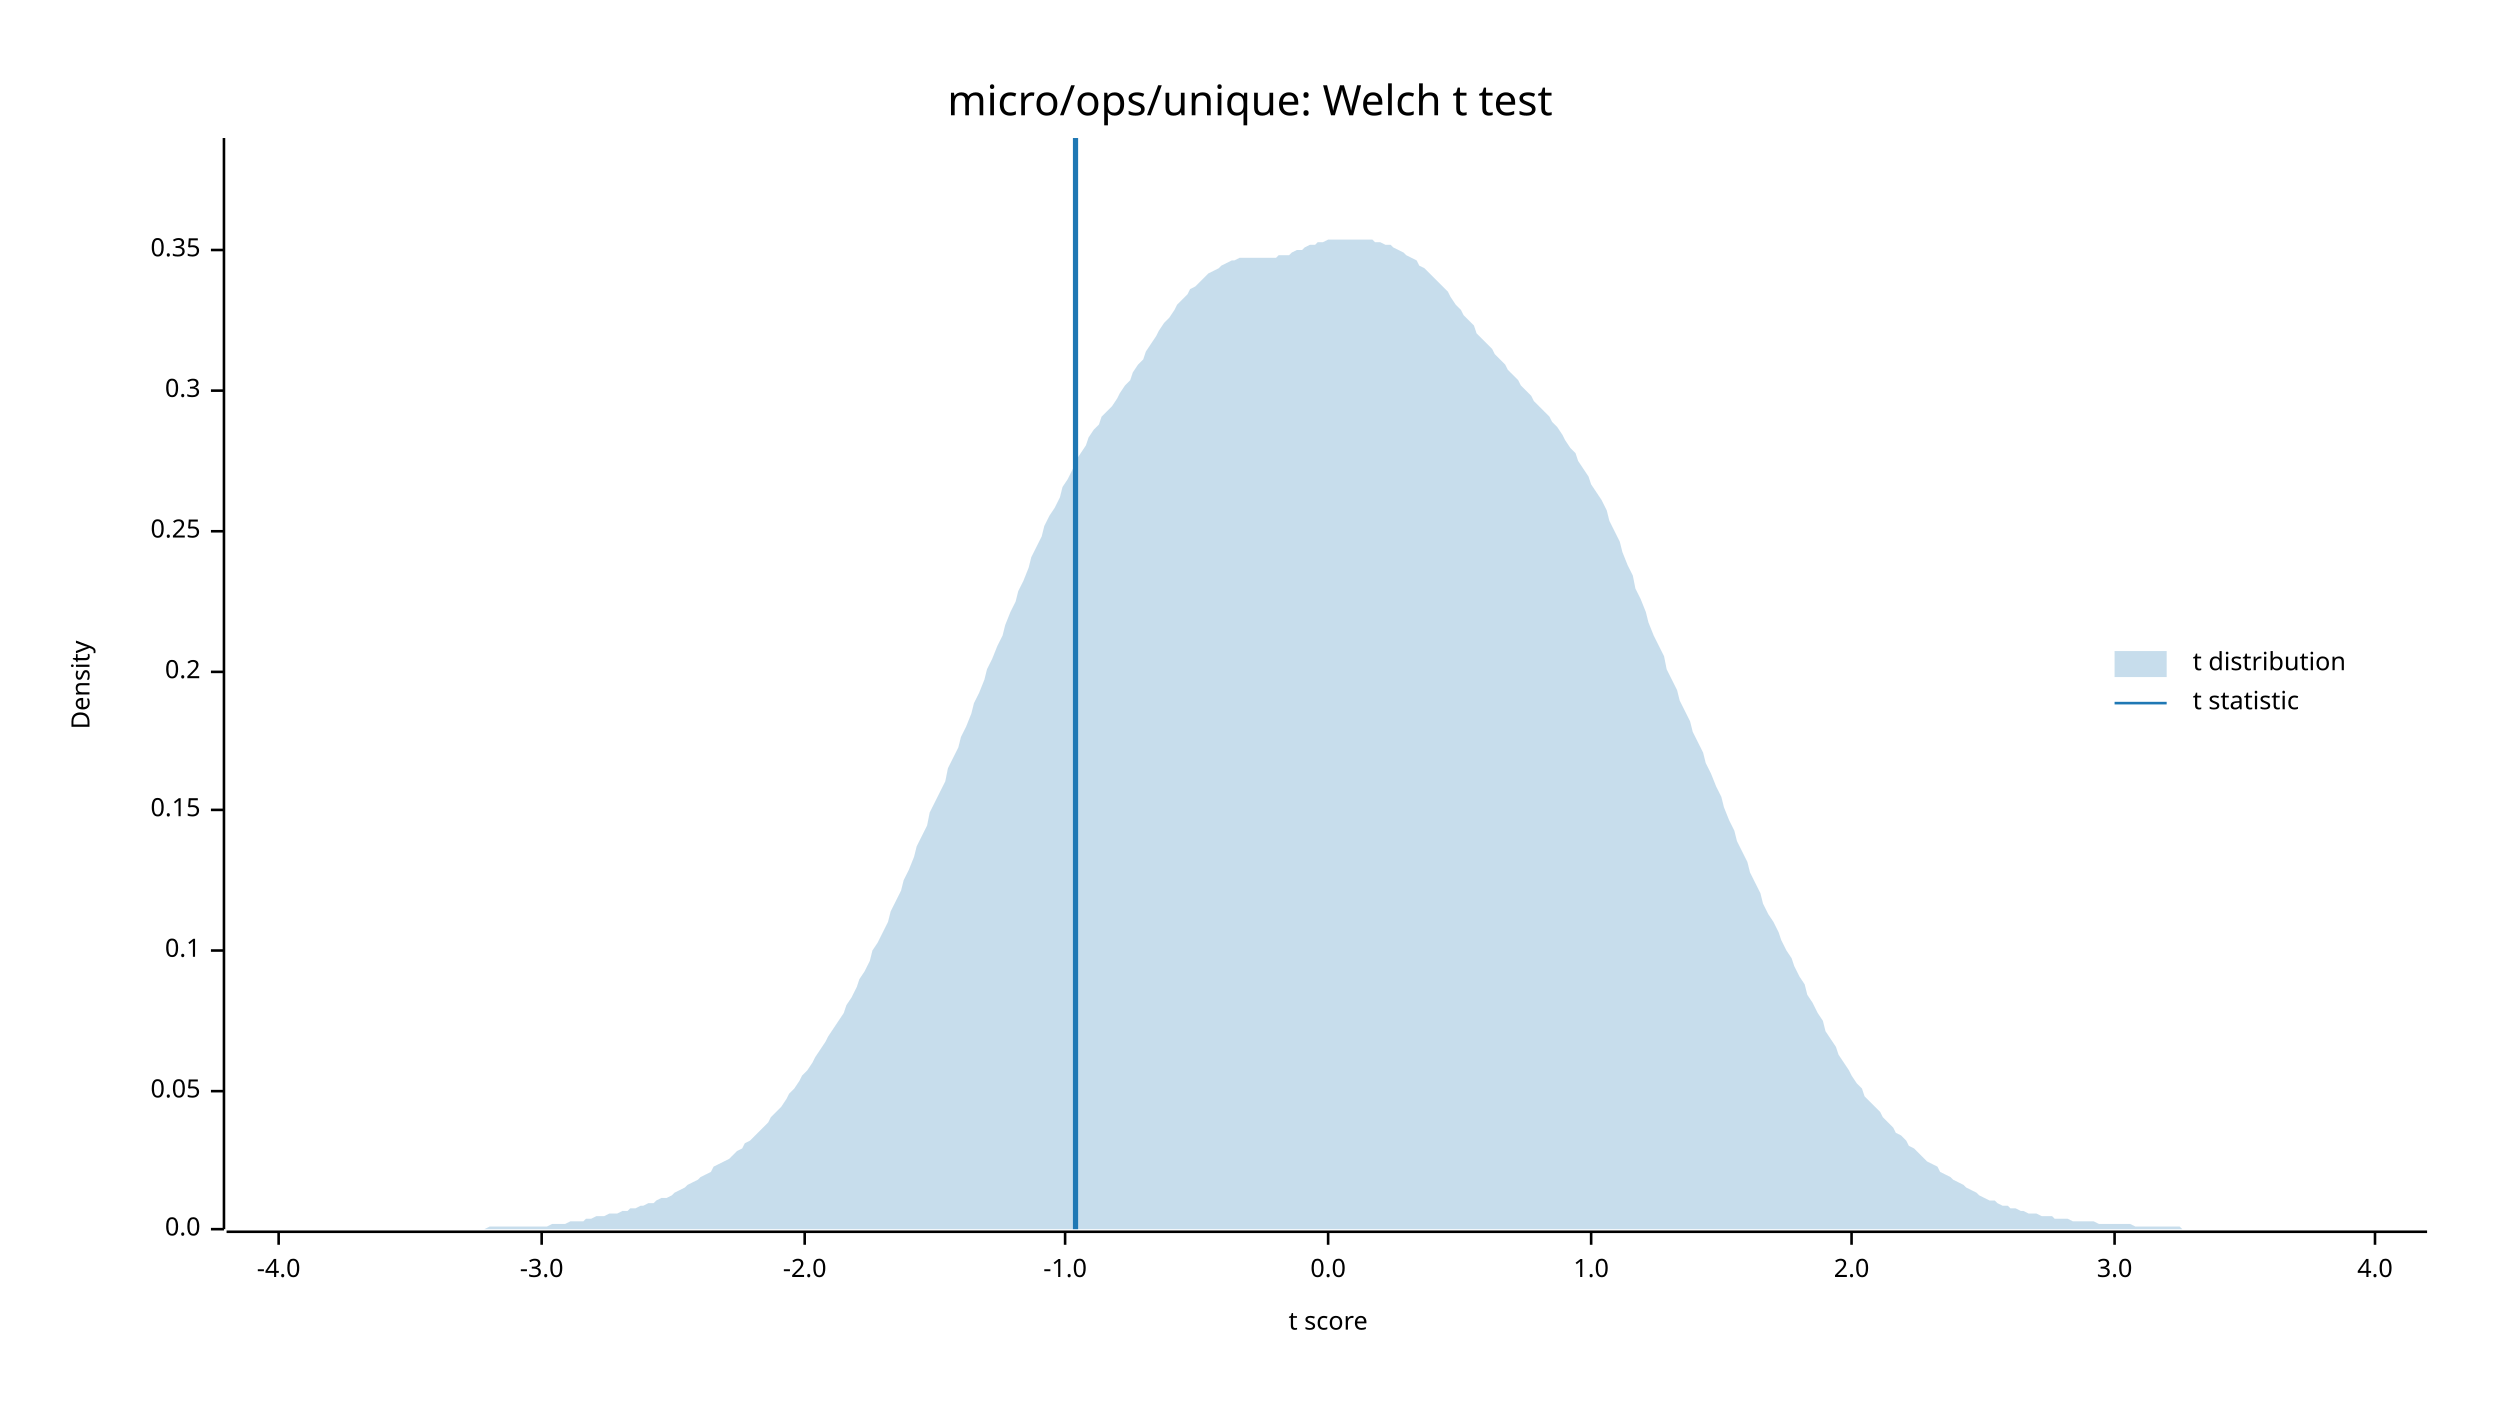
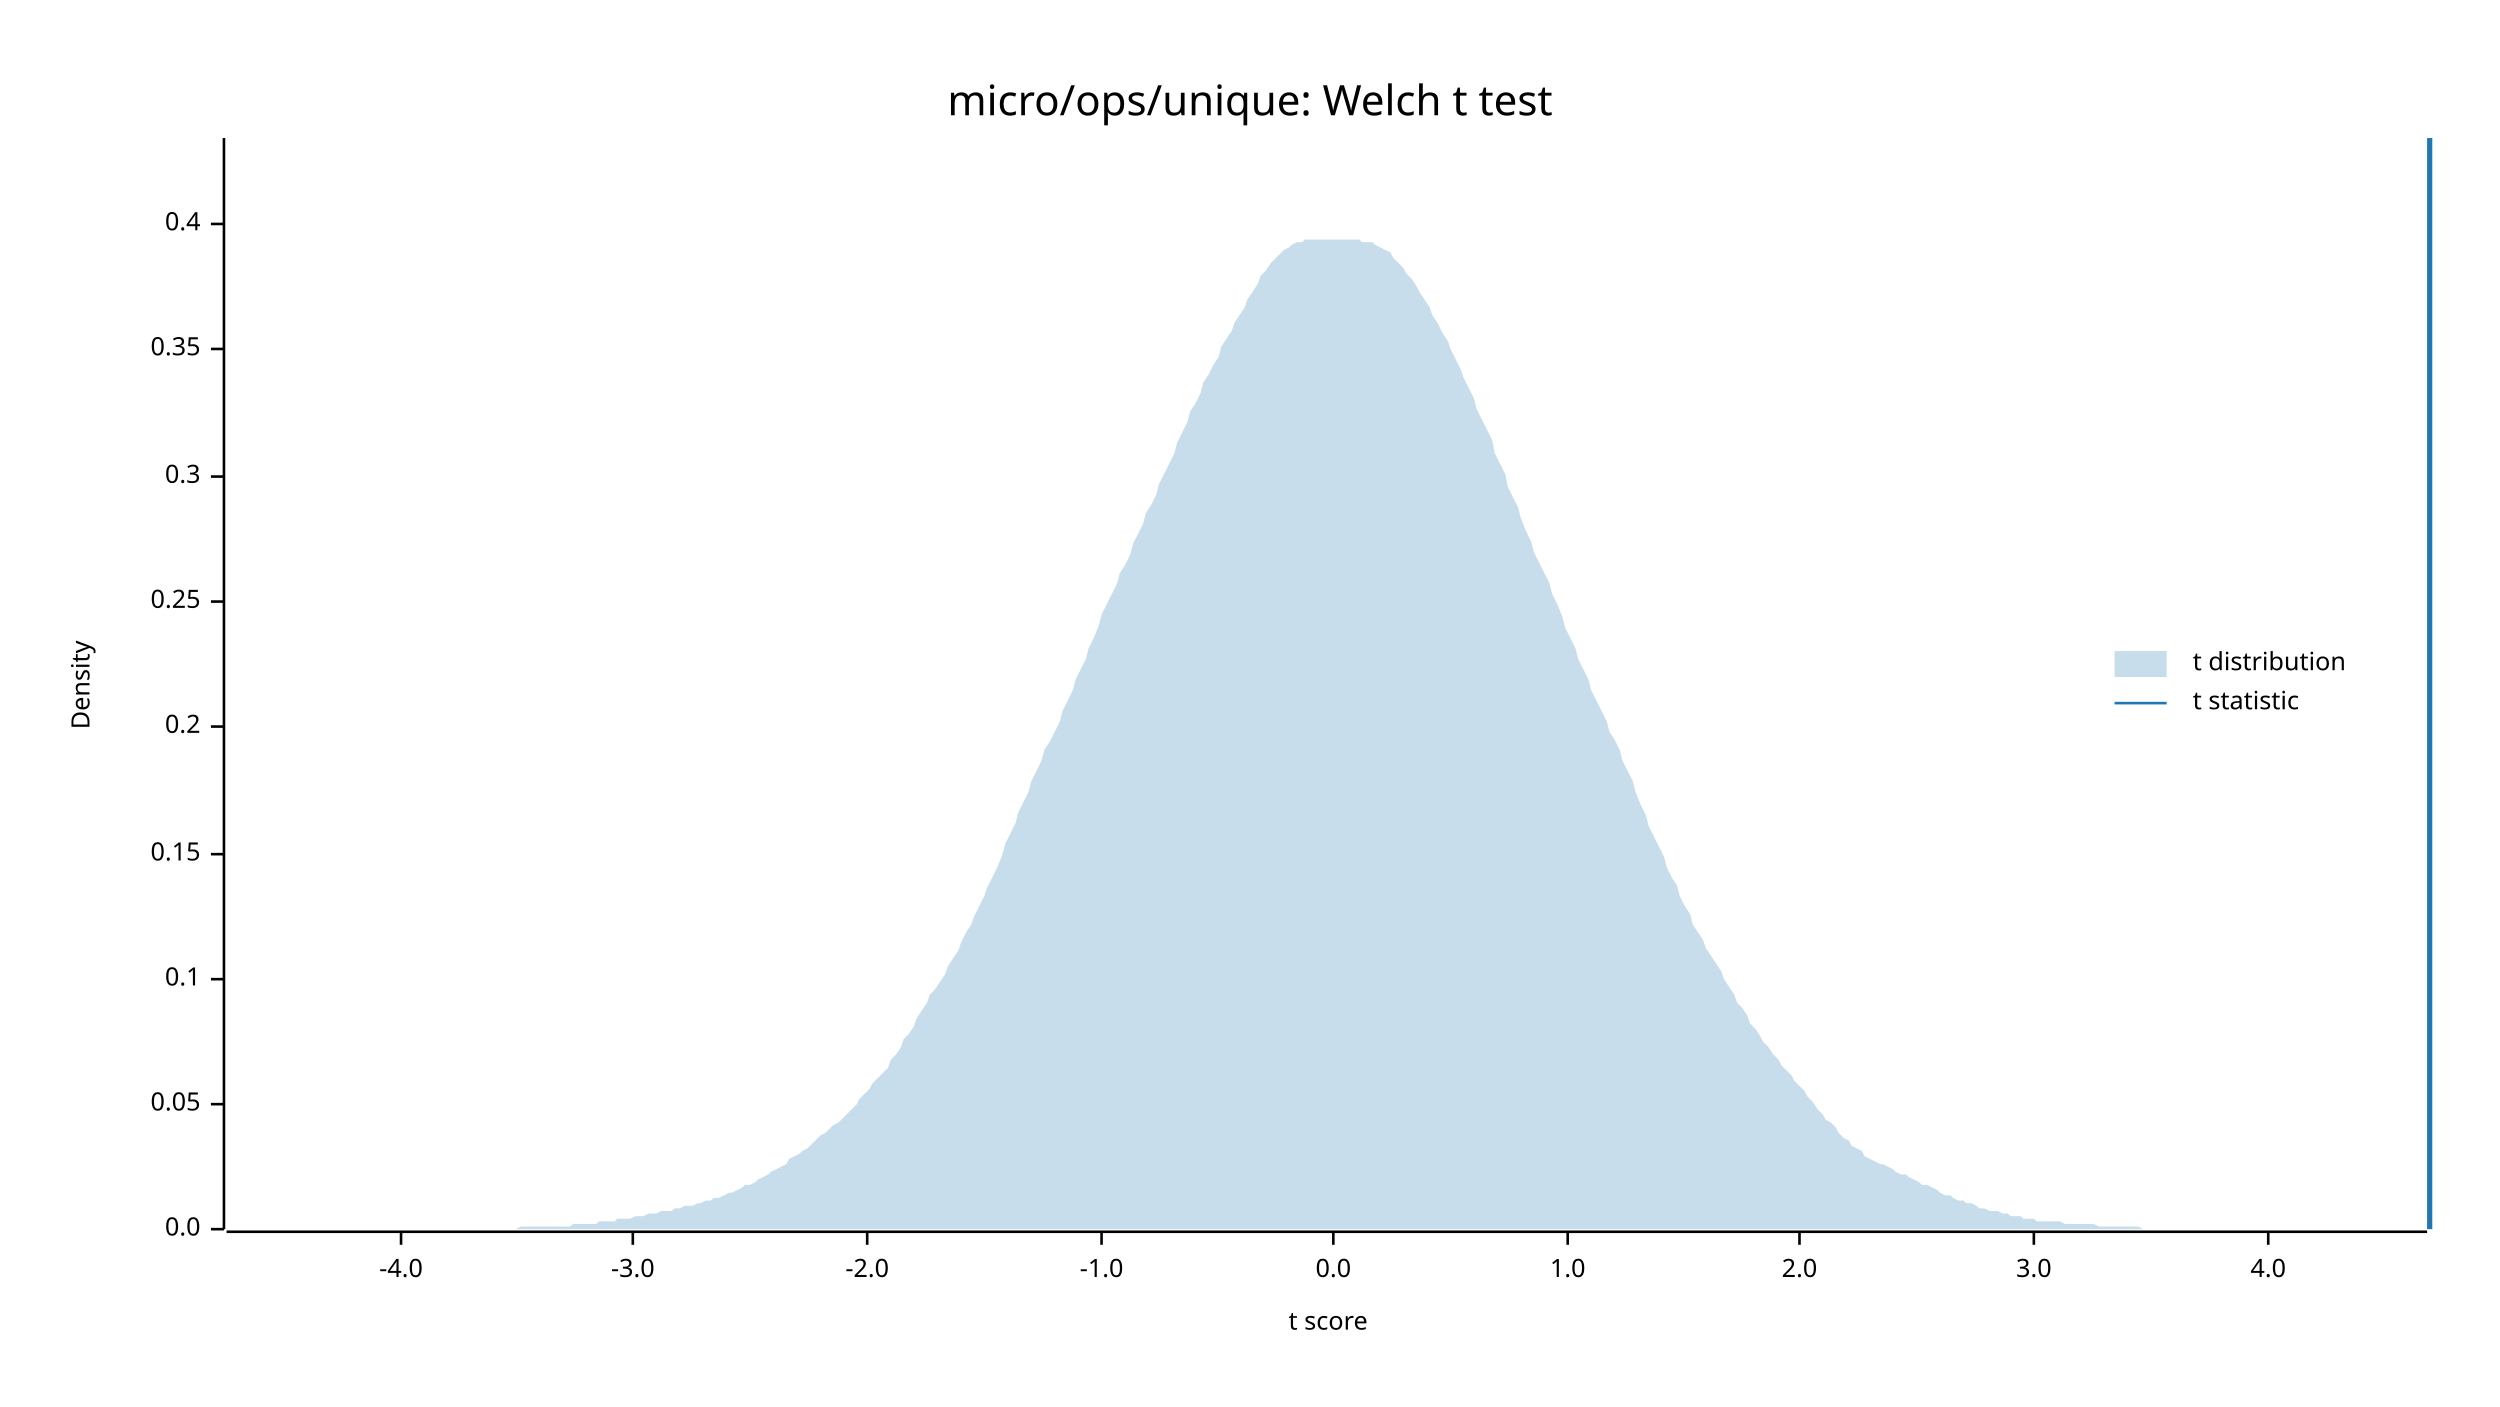
<svg xmlns="http://www.w3.org/2000/svg" width="960" height="540" viewBox="0 0 960 540">
  <text x="480" y="32" dy="0.76em" text-anchor="middle" font-family="sans-serif" font-size="16.129" opacity="1" fill="#000000">
micro/ops/unique: Welch t test
</text>
  <text x="27" y="263" dy="0.76em" text-anchor="middle" font-family="sans-serif" font-size="9.677" opacity="1" fill="#000000" transform="rotate(270, 27, 263)">
Density
</text>
  <text x="510" y="513" dy="-0.5ex" text-anchor="middle" font-family="sans-serif" font-size="9.677" opacity="1" fill="#000000">
t score
</text>
  <polyline fill="none" opacity="1" stroke="#000000" stroke-width="1" points="86,53 86,472 " />
  <text x="77" y="472" dy="0.5ex" text-anchor="end" font-family="sans-serif" font-size="9.677" opacity="1" fill="#000000">
0.0
</text>
  <polyline fill="none" opacity="1" stroke="#000000" stroke-width="1" points="81,472 86,472 " />
-   <text x="77" y="419" dy="0.5ex" text-anchor="end" font-family="sans-serif" font-size="9.677" opacity="1" fill="#000000">
+   <text x="77" y="424" dy="0.5ex" text-anchor="end" font-family="sans-serif" font-size="9.677" opacity="1" fill="#000000">
0.05
</text>
-   <polyline fill="none" opacity="1" stroke="#000000" stroke-width="1" points="81,419 86,419 " />
-   <text x="77" y="365" dy="0.5ex" text-anchor="end" font-family="sans-serif" font-size="9.677" opacity="1" fill="#000000">
+   <polyline fill="none" opacity="1" stroke="#000000" stroke-width="1" points="81,424 86,424 " />
+   <text x="77" y="376" dy="0.5ex" text-anchor="end" font-family="sans-serif" font-size="9.677" opacity="1" fill="#000000">
0.1
</text>
-   <polyline fill="none" opacity="1" stroke="#000000" stroke-width="1" points="81,365 86,365 " />
-   <text x="77" y="311" dy="0.5ex" text-anchor="end" font-family="sans-serif" font-size="9.677" opacity="1" fill="#000000">
+   <polyline fill="none" opacity="1" stroke="#000000" stroke-width="1" points="81,376 86,376 " />
+   <text x="77" y="328" dy="0.5ex" text-anchor="end" font-family="sans-serif" font-size="9.677" opacity="1" fill="#000000">
0.15
</text>
-   <polyline fill="none" opacity="1" stroke="#000000" stroke-width="1" points="81,311 86,311 " />
-   <text x="77" y="258" dy="0.5ex" text-anchor="end" font-family="sans-serif" font-size="9.677" opacity="1" fill="#000000">
+   <polyline fill="none" opacity="1" stroke="#000000" stroke-width="1" points="81,328 86,328 " />
+   <text x="77" y="279" dy="0.5ex" text-anchor="end" font-family="sans-serif" font-size="9.677" opacity="1" fill="#000000">
0.2
</text>
-   <polyline fill="none" opacity="1" stroke="#000000" stroke-width="1" points="81,258 86,258 " />
-   <text x="77" y="204" dy="0.5ex" text-anchor="end" font-family="sans-serif" font-size="9.677" opacity="1" fill="#000000">
+   <polyline fill="none" opacity="1" stroke="#000000" stroke-width="1" points="81,279 86,279 " />
+   <text x="77" y="231" dy="0.5ex" text-anchor="end" font-family="sans-serif" font-size="9.677" opacity="1" fill="#000000">
0.25
</text>
-   <polyline fill="none" opacity="1" stroke="#000000" stroke-width="1" points="81,204 86,204 " />
-   <text x="77" y="150" dy="0.5ex" text-anchor="end" font-family="sans-serif" font-size="9.677" opacity="1" fill="#000000">
+   <polyline fill="none" opacity="1" stroke="#000000" stroke-width="1" points="81,231 86,231 " />
+   <text x="77" y="183" dy="0.5ex" text-anchor="end" font-family="sans-serif" font-size="9.677" opacity="1" fill="#000000">
0.3
</text>
-   <polyline fill="none" opacity="1" stroke="#000000" stroke-width="1" points="81,150 86,150 " />
-   <text x="77" y="96" dy="0.5ex" text-anchor="end" font-family="sans-serif" font-size="9.677" opacity="1" fill="#000000">
+   <polyline fill="none" opacity="1" stroke="#000000" stroke-width="1" points="81,183 86,183 " />
+   <text x="77" y="134" dy="0.5ex" text-anchor="end" font-family="sans-serif" font-size="9.677" opacity="1" fill="#000000">
0.35
</text>
-   <polyline fill="none" opacity="1" stroke="#000000" stroke-width="1" points="81,96 86,96 " />
+   <polyline fill="none" opacity="1" stroke="#000000" stroke-width="1" points="81,134 86,134 " />
+   <text x="77" y="86" dy="0.5ex" text-anchor="end" font-family="sans-serif" font-size="9.677" opacity="1" fill="#000000">
+ 0.4
+ </text>
+   <polyline fill="none" opacity="1" stroke="#000000" stroke-width="1" points="81,86 86,86 " />
  <polyline fill="none" opacity="1" stroke="#000000" stroke-width="1" points="87,473 932,473 " />
-   <text x="107" y="483" dy="0.76em" text-anchor="middle" font-family="sans-serif" font-size="9.677" opacity="1" fill="#000000">
+   <text x="154" y="483" dy="0.76em" text-anchor="middle" font-family="sans-serif" font-size="9.677" opacity="1" fill="#000000">
-4.0
</text>
-   <polyline fill="none" opacity="1" stroke="#000000" stroke-width="1" points="107,473 107,478 " />
-   <text x="208" y="483" dy="0.76em" text-anchor="middle" font-family="sans-serif" font-size="9.677" opacity="1" fill="#000000">
+   <polyline fill="none" opacity="1" stroke="#000000" stroke-width="1" points="154,473 154,478 " />
+   <text x="243" y="483" dy="0.76em" text-anchor="middle" font-family="sans-serif" font-size="9.677" opacity="1" fill="#000000">
-3.0
</text>
-   <polyline fill="none" opacity="1" stroke="#000000" stroke-width="1" points="208,473 208,478 " />
-   <text x="309" y="483" dy="0.76em" text-anchor="middle" font-family="sans-serif" font-size="9.677" opacity="1" fill="#000000">
+   <polyline fill="none" opacity="1" stroke="#000000" stroke-width="1" points="243,473 243,478 " />
+   <text x="333" y="483" dy="0.76em" text-anchor="middle" font-family="sans-serif" font-size="9.677" opacity="1" fill="#000000">
-2.0
</text>
-   <polyline fill="none" opacity="1" stroke="#000000" stroke-width="1" points="309,473 309,478 " />
-   <text x="409" y="483" dy="0.76em" text-anchor="middle" font-family="sans-serif" font-size="9.677" opacity="1" fill="#000000">
+   <polyline fill="none" opacity="1" stroke="#000000" stroke-width="1" points="333,473 333,478 " />
+   <text x="423" y="483" dy="0.76em" text-anchor="middle" font-family="sans-serif" font-size="9.677" opacity="1" fill="#000000">
-1.0
</text>
-   <polyline fill="none" opacity="1" stroke="#000000" stroke-width="1" points="409,473 409,478 " />
-   <text x="510" y="483" dy="0.76em" text-anchor="middle" font-family="sans-serif" font-size="9.677" opacity="1" fill="#000000">
+   <polyline fill="none" opacity="1" stroke="#000000" stroke-width="1" points="423,473 423,478 " />
+   <text x="512" y="483" dy="0.76em" text-anchor="middle" font-family="sans-serif" font-size="9.677" opacity="1" fill="#000000">
0.0
</text>
-   <polyline fill="none" opacity="1" stroke="#000000" stroke-width="1" points="510,473 510,478 " />
-   <text x="611" y="483" dy="0.76em" text-anchor="middle" font-family="sans-serif" font-size="9.677" opacity="1" fill="#000000">
+   <polyline fill="none" opacity="1" stroke="#000000" stroke-width="1" points="512,473 512,478 " />
+   <text x="602" y="483" dy="0.76em" text-anchor="middle" font-family="sans-serif" font-size="9.677" opacity="1" fill="#000000">
1.0
</text>
-   <polyline fill="none" opacity="1" stroke="#000000" stroke-width="1" points="611,473 611,478 " />
-   <text x="711" y="483" dy="0.76em" text-anchor="middle" font-family="sans-serif" font-size="9.677" opacity="1" fill="#000000">
+   <polyline fill="none" opacity="1" stroke="#000000" stroke-width="1" points="602,473 602,478 " />
+   <text x="691" y="483" dy="0.76em" text-anchor="middle" font-family="sans-serif" font-size="9.677" opacity="1" fill="#000000">
2.0
</text>
-   <polyline fill="none" opacity="1" stroke="#000000" stroke-width="1" points="711,473 711,478 " />
-   <text x="812" y="483" dy="0.76em" text-anchor="middle" font-family="sans-serif" font-size="9.677" opacity="1" fill="#000000">
+   <polyline fill="none" opacity="1" stroke="#000000" stroke-width="1" points="691,473 691,478 " />
+   <text x="781" y="483" dy="0.76em" text-anchor="middle" font-family="sans-serif" font-size="9.677" opacity="1" fill="#000000">
3.0
</text>
-   <polyline fill="none" opacity="1" stroke="#000000" stroke-width="1" points="812,473 812,478 " />
-   <text x="912" y="483" dy="0.76em" text-anchor="middle" font-family="sans-serif" font-size="9.677" opacity="1" fill="#000000">
+   <polyline fill="none" opacity="1" stroke="#000000" stroke-width="1" points="781,473 781,478 " />
+   <text x="871" y="483" dy="0.76em" text-anchor="middle" font-family="sans-serif" font-size="9.677" opacity="1" fill="#000000">
4.0
</text>
-   <polyline fill="none" opacity="1" stroke="#000000" stroke-width="1" points="912,473 912,478 " />
-   <polygon opacity="0.25" fill="#1F78B4" points="87,472 88,472 90,472 92,472 93,472 95,472 97,472 98,472 100,472 102,472 103,472 105,472 107,472 109,472 110,472 112,472 114,472 115,472 117,472 119,472 120,472 122,472 124,472 125,472 127,472 129,472 131,472 132,472 134,472 136,472 137,472 139,472 141,472 142,472 144,472 146,472 147,472 149,472 151,472 153,472 154,472 156,472 158,472 159,472 161,472 163,472 164,472 166,472 168,472 169,472 171,472 173,472 175,472 176,472 178,472 180,472 181,472 183,472 185,472 186,472 188,471 190,471 191,471 193,471 195,471 197,471 198,471 200,471 202,471 203,471 205,471 207,471 208,471 210,471 212,470 214,470 215,470 217,470 219,469 220,469 222,469 224,469 225,468 227,468 229,467 230,467 232,467 234,466 236,466 237,466 239,465 241,465 242,464 244,464 246,463 247,463 249,462 251,462 252,461 254,460 256,460 258,459 259,458 261,457 263,456 264,455 266,454 268,453 269,452 271,451 273,450 274,448 276,447 278,446 280,445 281,444 283,442 285,441 286,439 288,438 290,436 291,435 293,433 295,431 296,429 298,427 300,425 302,422 303,420 305,418 307,415 308,413 310,411 312,408 313,406 315,403 317,400 318,398 320,395 322,392 324,389 325,386 327,383 329,379 330,376 332,373 334,369 335,365 337,362 339,358 341,354 342,350 344,346 346,342 347,338 349,334 351,329 352,325 354,321 356,317 357,312 359,308 361,304 363,300 364,295 366,291 368,287 369,283 371,279 373,274 374,270 376,266 378,261 379,257 381,253 383,248 385,244 386,240 388,235 390,231 391,227 393,223 395,218 396,214 398,210 400,206 401,202 403,198 405,195 407,191 408,187 410,184 412,180 413,177 415,174 417,171 418,168 420,165 422,163 423,160 425,158 427,156 429,153 430,151 432,148 434,146 435,143 437,140 439,138 440,135 442,132 444,129 445,127 447,124 449,122 451,119 452,117 454,115 456,113 457,111 459,110 461,108 462,107 464,105 466,104 468,103 469,102 471,101 473,100 474,100 476,99 478,99 479,99 481,99 483,99 484,99 486,99 488,99 490,99 491,98 493,98 495,98 496,97 498,96 500,96 501,95 503,94 505,94 506,93 508,93 510,92 512,92 513,92 515,92 517,92 518,92 520,92 522,92 523,92 525,92 527,92 528,93 530,93 532,94 534,94 535,95 537,96 539,97 540,98 542,99 544,100 545,102 547,103 549,105 550,106 552,108 554,110 556,112 557,114 559,117 561,119 562,121 564,123 566,125 567,128 569,130 571,132 573,134 574,136 576,138 578,140 579,142 581,144 583,146 584,148 586,150 588,152 589,154 591,156 593,158 595,160 596,162 598,164 600,167 601,169 603,172 605,174 606,177 608,180 610,183 611,186 613,189 615,192 617,196 618,200 620,204 622,208 623,212 625,217 627,221 628,226 630,230 632,235 633,239 635,244 637,248 639,252 640,257 642,261 644,265 645,269 647,273 649,277 650,281 652,285 654,289 655,293 657,297 659,302 661,306 662,310 664,315 666,319 667,323 669,327 671,331 672,335 674,339 676,343 677,347 679,351 681,354 683,358 684,361 686,365 688,368 689,371 691,375 693,378 694,382 696,385 698,389 700,392 701,396 703,399 705,402 706,405 708,408 710,411 711,413 713,416 715,418 716,421 718,423 720,425 722,427 723,429 725,431 727,433 728,435 730,436 732,438 733,440 735,441 737,443 738,444 740,446 742,447 744,448 745,450 747,451 749,452 750,453 752,454 754,455 755,456 757,457 759,458 760,459 762,460 764,461 766,461 767,462 769,463 771,463 772,464 774,464 776,465 777,465 779,466 781,466 782,466 784,467 786,467 788,467 789,468 791,468 793,468 794,468 796,469 798,469 799,469 801,469 803,469 804,469 806,470 808,470 810,470 811,470 813,470 815,470 816,470 818,470 820,471 821,471 823,471 825,471 827,471 828,471 830,471 832,471 833,471 835,471 837,471 838,472 840,472 842,472 843,472 845,472 847,472 849,472 850,472 852,472 854,472 855,472 857,472 859,472 860,472 862,472 864,472 865,472 867,472 869,472 871,472 872,472 874,472 876,472 877,472 879,472 881,472 882,472 884,472 886,472 887,472 889,472 891,472 893,472 894,472 896,472 898,472 899,472 901,472 903,472 904,472 906,472 908,472 909,472 911,472 913,472 915,472 916,472 918,472 920,472 921,472 923,472 925,472 926,472 928,472 930,472 932,472 932,472 87,472 " />
-   <polyline fill="none" opacity="1" stroke="#1F78B4" stroke-width="2" points="413,472 413,53 " />
+   <polyline fill="none" opacity="1" stroke="#000000" stroke-width="1" points="871,473 871,478 " />
+   <polygon opacity="0.25" fill="#1F78B4" points="87,472 88,472 90,472 92,472 93,472 95,472 97,472 98,472 100,472 102,472 103,472 105,472 107,472 109,472 110,472 112,472 114,472 115,472 117,472 119,472 120,472 122,472 124,472 125,472 127,472 129,472 131,472 132,472 134,472 136,472 137,472 139,472 141,472 142,472 144,472 146,472 147,472 149,472 151,472 153,472 154,472 156,472 158,472 159,472 161,472 163,472 164,472 166,472 168,472 169,472 171,472 173,472 175,472 176,472 178,472 180,472 181,472 183,472 185,472 186,472 188,472 190,472 191,472 193,472 195,472 197,472 198,472 200,471 202,471 203,471 205,471 207,471 208,471 210,471 212,471 214,471 215,471 217,471 219,471 220,470 222,470 224,470 225,470 227,470 229,470 230,469 232,469 234,469 236,469 237,468 239,468 241,468 242,468 244,467 246,467 247,467 249,466 251,466 252,466 254,465 256,465 258,465 259,464 261,464 263,463 264,463 266,463 268,462 269,462 271,461 273,461 274,460 276,460 278,459 280,458 281,458 283,457 285,456 286,455 288,455 290,454 291,453 293,452 295,451 296,450 298,449 300,448 302,447 303,445 305,444 307,443 308,442 310,441 312,439 313,438 315,436 317,435 318,434 320,432 322,431 324,429 325,428 327,426 329,424 330,422 332,420 334,418 335,416 337,414 339,412 341,410 342,407 344,405 346,402 347,399 349,397 351,394 352,391 354,388 356,385 357,382 359,380 361,377 363,374 364,371 366,368 368,365 369,362 371,358 373,355 374,352 376,348 378,344 379,341 381,337 383,333 385,328 386,324 388,320 390,316 391,312 393,308 395,304 396,300 398,296 400,292 401,288 403,285 405,281 407,277 408,273 410,269 412,265 413,261 415,257 417,253 418,249 420,245 422,240 423,236 425,232 427,228 429,224 430,220 432,217 434,213 435,209 437,205 439,201 440,197 442,194 444,190 445,186 447,182 449,178 451,174 452,170 454,166 456,162 457,158 459,155 461,151 462,147 464,144 466,140 468,137 469,133 471,130 473,127 474,124 476,121 478,118 479,115 481,112 483,109 484,106 486,104 488,101 490,99 491,98 493,96 495,95 496,94 498,93 500,93 501,92 503,92 505,92 506,92 508,92 510,92 512,92 513,92 515,92 517,92 518,92 520,92 522,92 523,93 525,93 527,93 528,94 530,95 532,96 534,97 535,99 537,101 539,103 540,105 542,107 544,110 545,112 547,115 549,118 550,121 552,124 554,128 556,131 557,134 559,138 561,142 562,145 564,149 566,153 567,157 569,161 571,165 573,169 574,174 576,178 578,182 579,187 581,191 583,195 584,199 586,204 588,208 589,212 591,216 593,220 595,224 596,228 598,232 600,237 601,241 603,245 605,249 606,253 608,257 610,261 611,265 613,269 615,273 617,277 618,281 620,284 622,288 623,292 625,296 627,300 628,304 630,309 632,313 633,317 635,321 637,325 639,329 640,333 642,337 644,340 645,344 647,348 649,351 650,355 652,358 654,361 655,364 657,367 659,370 661,373 662,376 664,379 666,382 667,385 669,387 671,390 672,393 674,395 676,398 677,400 679,402 681,405 683,407 684,409 686,411 688,413 689,415 691,417 693,419 694,421 696,423 698,426 700,428 701,430 703,431 705,433 706,435 708,437 710,438 711,440 713,441 715,442 716,444 718,445 720,446 722,447 723,447 725,448 727,449 728,450 730,451 732,451 733,452 735,453 737,454 738,455 740,455 742,456 744,457 745,458 747,459 749,459 750,460 752,461 754,461 755,462 757,462 759,463 760,464 762,464 764,465 766,465 767,465 769,466 771,466 772,467 774,467 776,467 777,468 779,468 781,468 782,469 784,469 786,469 788,469 789,469 791,469 793,470 794,470 796,470 798,470 799,470 801,470 803,470 804,470 806,471 808,471 810,471 811,471 813,471 815,471 816,471 818,471 820,471 821,471 823,472 825,472 827,472 828,472 830,472 832,472 833,472 835,472 837,472 838,472 840,472 842,472 843,472 845,472 847,472 849,472 850,472 852,472 854,472 855,472 857,472 859,472 860,472 862,472 864,472 865,472 867,472 869,472 871,472 872,472 874,472 876,472 877,472 879,472 881,472 882,472 884,472 886,472 887,472 889,472 891,472 893,472 894,472 896,472 898,472 899,472 901,472 903,472 904,472 906,472 908,472 909,472 911,472 913,472 915,472 916,472 918,472 920,472 921,472 923,472 925,472 926,472 928,472 930,472 932,472 932,472 87,472 " />
+   <polyline fill="none" opacity="1" stroke="#1F78B4" stroke-width="2" points="933,472 933,53 " />
  <text x="842" y="250" dy="0.76em" text-anchor="start" font-family="sans-serif" font-size="9.677" opacity="1" fill="#000000">
t distribution
</text>
  <text x="842" y="265" dy="0.76em" text-anchor="start" font-family="sans-serif" font-size="9.677" opacity="1" fill="#000000">
t statistic
</text>
  <rect x="812" y="250" width="20" height="10" opacity="0.25" fill="#1F78B4" stroke="none" />
  <polyline fill="none" opacity="1" stroke="#1F78B4" stroke-width="1" points="812,270 832,270 " />
</svg>
